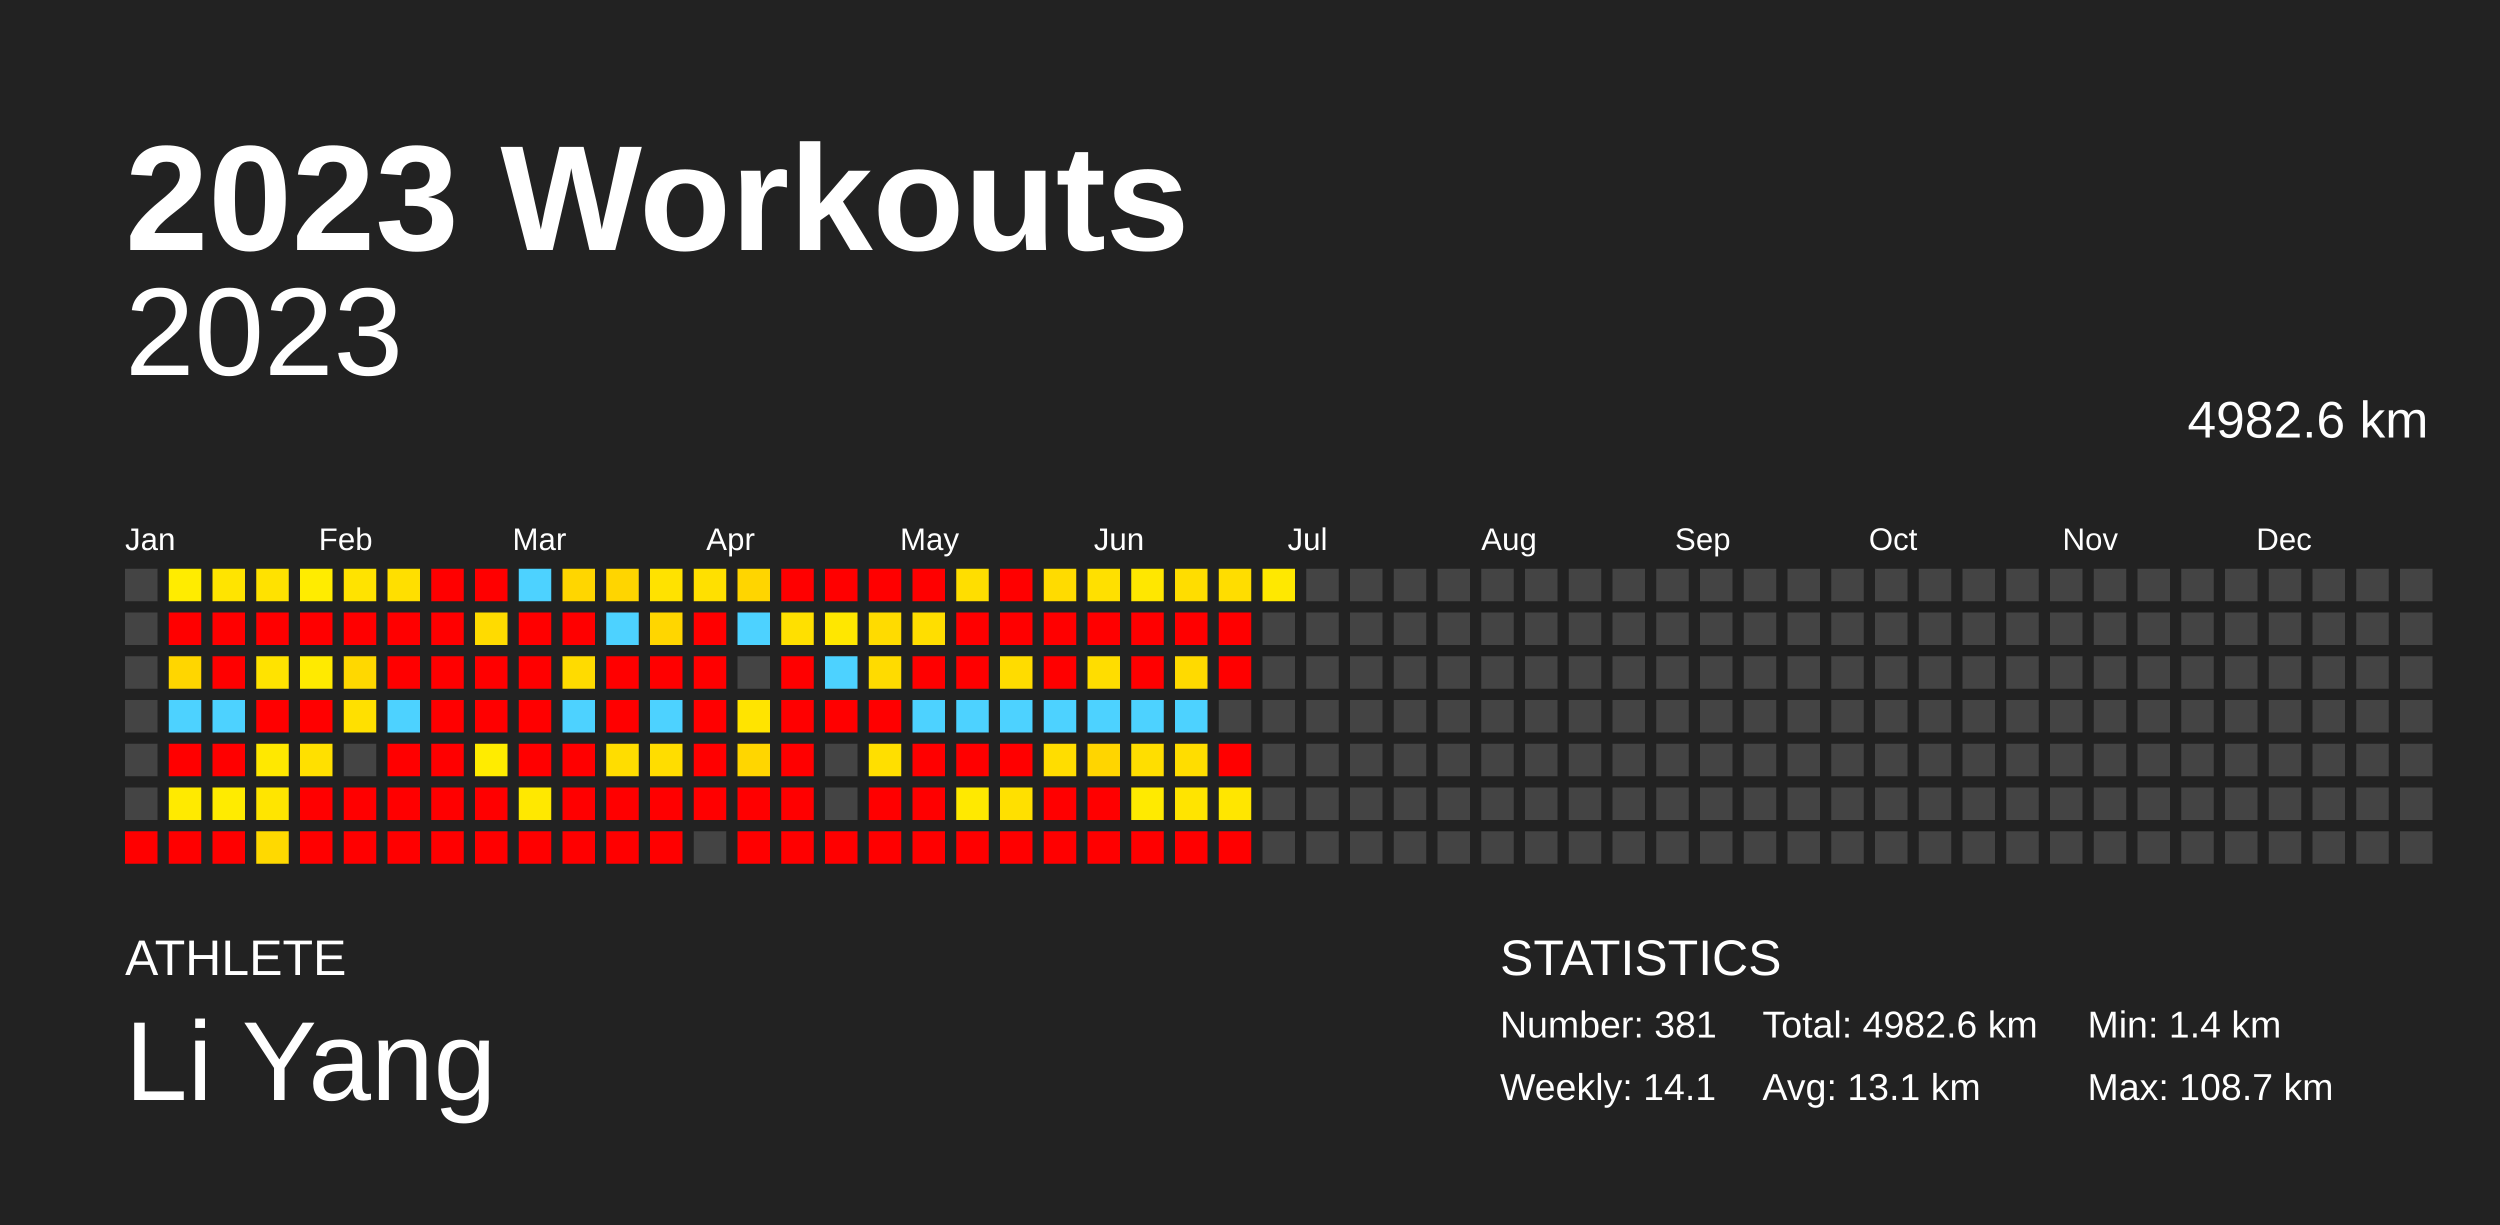
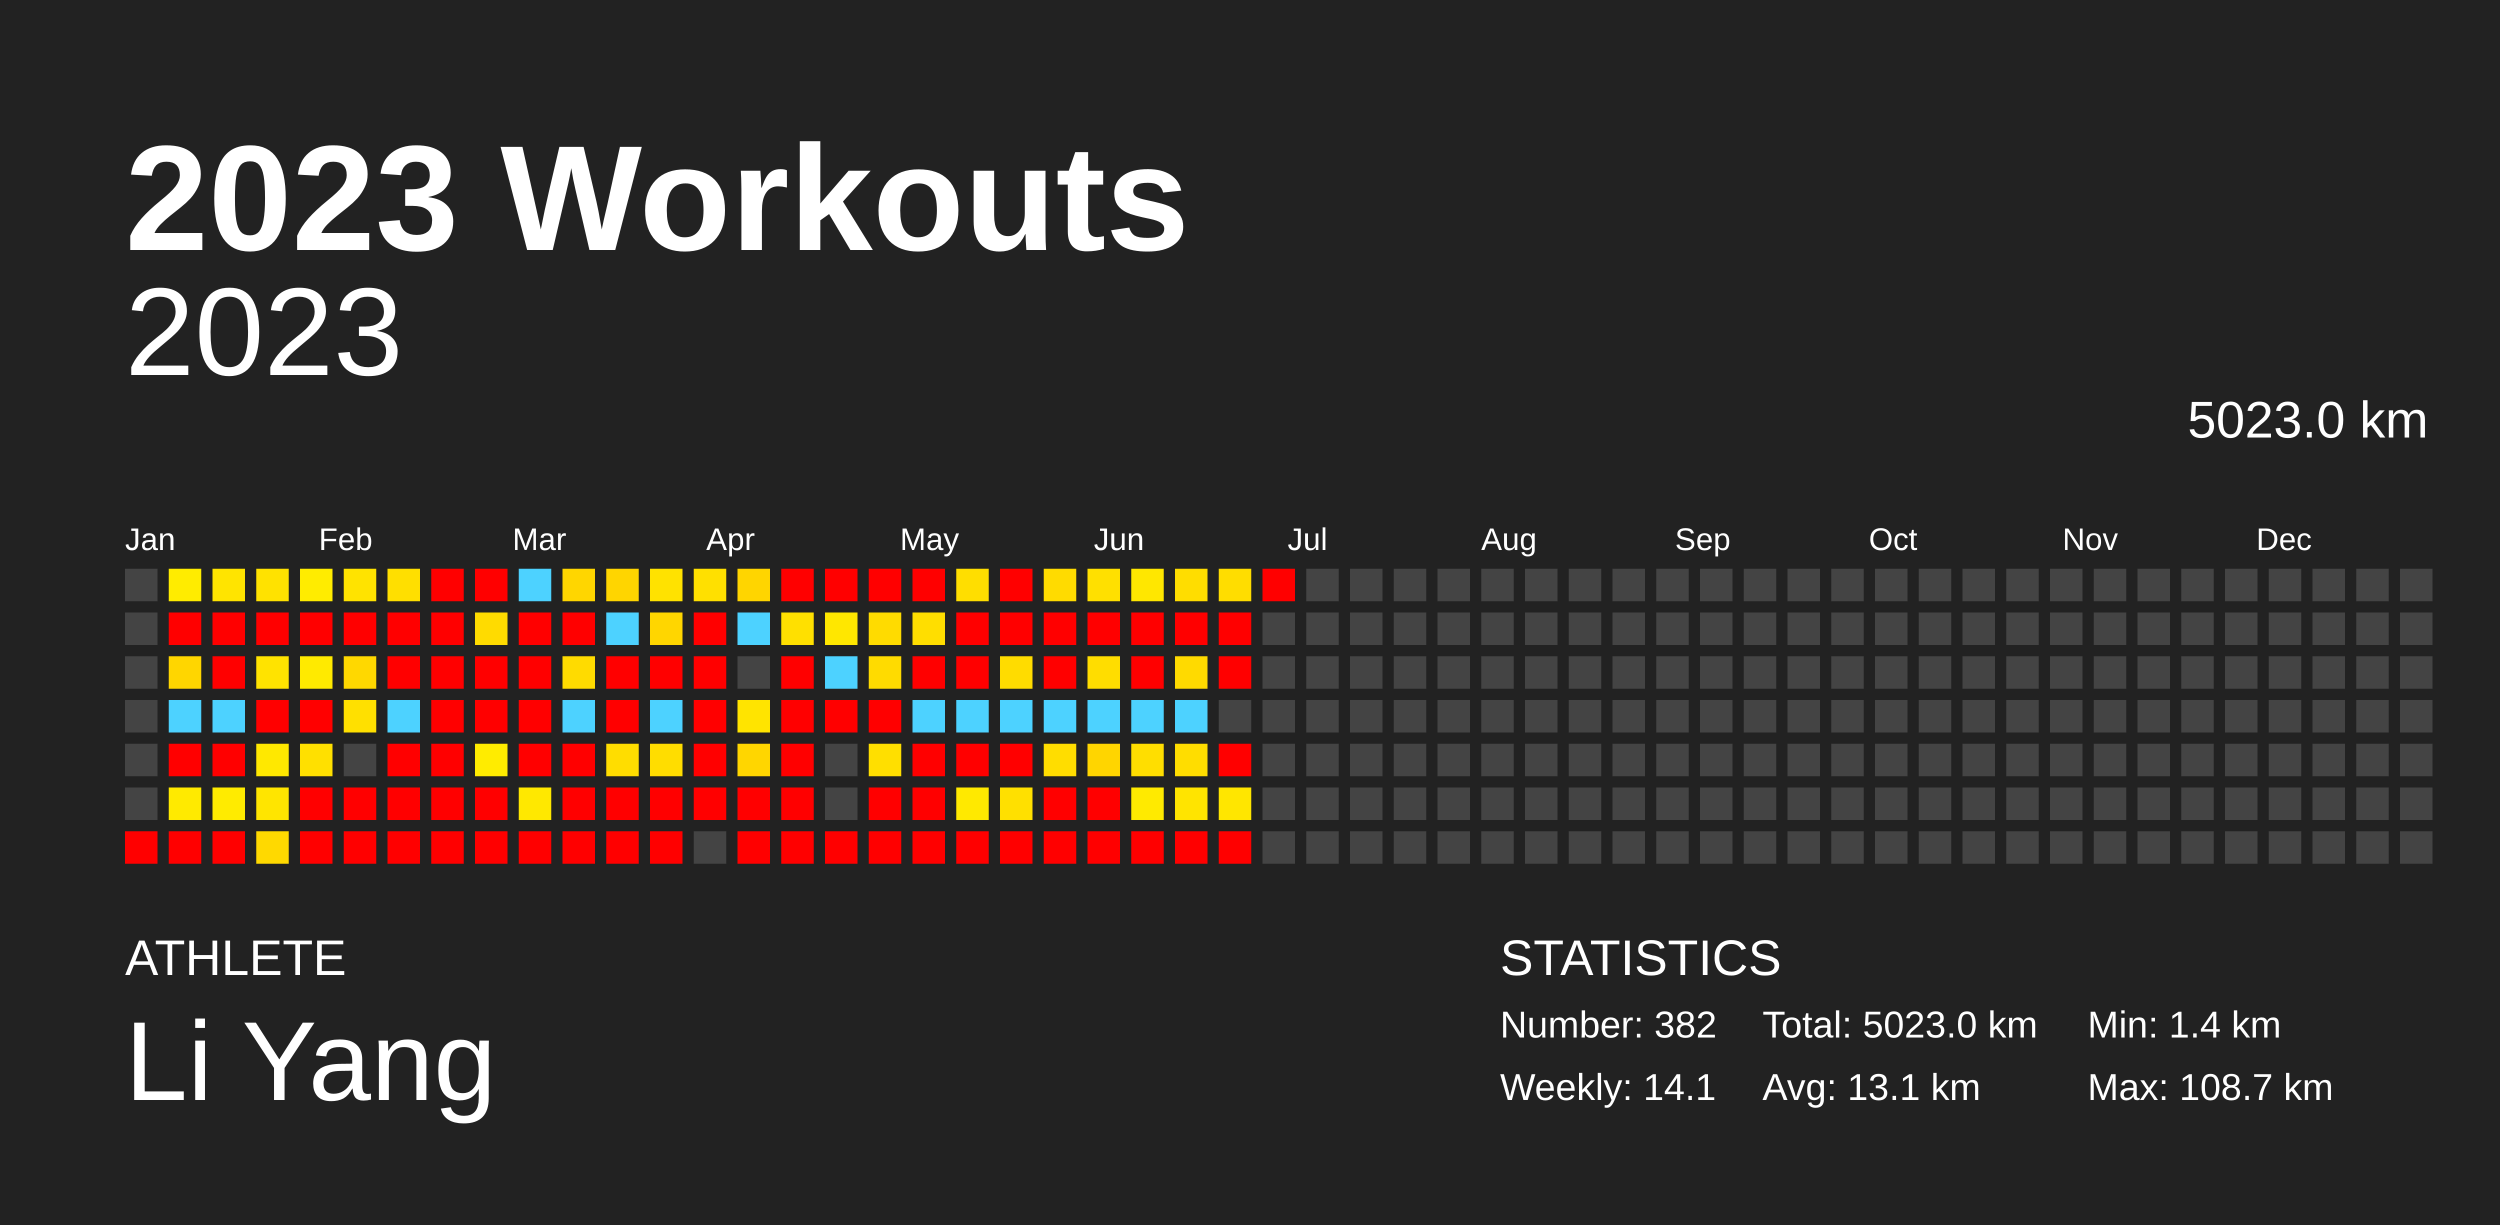
<svg xmlns="http://www.w3.org/2000/svg" baseProfile="full" height="98mm" version="1.1" viewBox="0,0,200,98" width="200mm">
  <defs />
  <rect fill="#222222" height="98" width="200" x="0" y="0" />
  <text fill="#FFFFFF" style="font-size:12px; font-family:Arial; font-weight:bold;" x="10" y="20">2023 Workouts</text>
  <text fill="#FFFFFF" style="font-size:4px; font-family:Arial" x="10" y="78">ATHLETE</text>
  <text fill="#FFFFFF" style="font-size:9px; font-family:Arial" x="10" y="88">Li Yang</text>
  <text fill="#FFFFFF" style="font-size:4px; font-family:Arial" x="120" y="78">STATISTICS</text>
-   <text fill="#FFFFFF" style="font-size:3px; font-family:Arial" x="120" y="83">Number: 381</text>
+   <text fill="#FFFFFF" style="font-size:3px; font-family:Arial" x="120" y="83">Number: 382</text>
  <text fill="#FFFFFF" style="font-size:3px; font-family:Arial" x="120" y="88">Weekly: 14.1</text>
-   <text fill="#FFFFFF" style="font-size:3px; font-family:Arial" x="141" y="83">Total: 4982.6 km</text>
+   <text fill="#FFFFFF" style="font-size:3px; font-family:Arial" x="141" y="83">Total: 5023.0 km</text>
  <text fill="#FFFFFF" style="font-size:3px; font-family:Arial" x="141" y="88">Avg: 13.1 km</text>
  <text fill="#FFFFFF" style="font-size:3px; font-family:Arial" x="167" y="83">Min: 1.4 km</text>
  <text fill="#FFFFFF" style="font-size:3px; font-family:Arial" x="167" y="88">Max: 108.7 km</text>
  <text alignment-baseline="hanging" fill="#FFFFFF" style="font-size:10.0px; font-family:Arial;" x="10" y="30">2023</text>
-   <text alignment-baseline="hanging" fill="#FFFFFF" style="font-size:4.125px; font-family:Arial;" x="175" y="35">4982.6 km</text>
+   <text alignment-baseline="hanging" fill="#FFFFFF" style="font-size:4.125px; font-family:Arial;" x="175" y="35">5023.0 km</text>
  <text fill="#FFFFFF" style="font-size:2.5px; font-family:Arial" x="10.0" y="44">Jan</text>
  <text fill="#FFFFFF" style="font-size:2.5px; font-family:Arial" x="25.5" y="44">Feb</text>
  <text fill="#FFFFFF" style="font-size:2.5px; font-family:Arial" x="41.0" y="44">Mar</text>
  <text fill="#FFFFFF" style="font-size:2.5px; font-family:Arial" x="56.5" y="44">Apr</text>
  <text fill="#FFFFFF" style="font-size:2.5px; font-family:Arial" x="72.0" y="44">May</text>
  <text fill="#FFFFFF" style="font-size:2.5px; font-family:Arial" x="87.5" y="44">Jun</text>
  <text fill="#FFFFFF" style="font-size:2.5px; font-family:Arial" x="103.0" y="44">Jul</text>
  <text fill="#FFFFFF" style="font-size:2.5px; font-family:Arial" x="118.5" y="44">Aug</text>
  <text fill="#FFFFFF" style="font-size:2.5px; font-family:Arial" x="134.0" y="44">Sep</text>
  <text fill="#FFFFFF" style="font-size:2.5px; font-family:Arial" x="149.5" y="44">Oct</text>
  <text fill="#FFFFFF" style="font-size:2.5px; font-family:Arial" x="165.0" y="44">Nov</text>
  <text fill="#FFFFFF" style="font-size:2.5px; font-family:Arial" x="180.5" y="44">Dec</text>
  <rect fill="#444444" height="2.6" width="2.6" x="10.0" y="45.5" />
  <rect fill="#444444" height="2.6" width="2.6" x="10.0" y="49.0" />
  <rect fill="#444444" height="2.6" width="2.6" x="10.0" y="52.5" />
  <rect fill="#444444" height="2.6" width="2.6" x="10.0" y="56.0" />
  <rect fill="#444444" height="2.6" width="2.6" x="10.0" y="59.5" />
  <rect fill="#444444" height="2.6" width="2.6" x="10.0" y="63.0" />
  <rect fill="red" height="2.6" width="2.6" x="10.0" y="66.5" />
  <rect fill="#ffec00" height="2.6" width="2.6" x="13.5" y="45.5" />
  <rect fill="red" height="2.6" width="2.6" x="13.5" y="49.0" />
  <rect fill="#ffd600" height="2.6" width="2.6" x="13.5" y="52.5" />
  <rect fill="#4dd2ff" height="2.6" width="2.6" x="13.5" y="56.0" />
  <rect fill="red" height="2.6" width="2.6" x="13.5" y="59.5" />
  <rect fill="#ffea00" height="2.6" width="2.6" x="13.5" y="63.0" />
  <rect fill="red" height="2.6" width="2.6" x="13.5" y="66.5" />
  <rect fill="#ffe400" height="2.6" width="2.6" x="17.0" y="45.5" />
  <rect fill="red" height="2.6" width="2.6" x="17.0" y="49.0" />
  <rect fill="red" height="2.6" width="2.6" x="17.0" y="52.5" />
  <rect fill="#4dd2ff" height="2.6" width="2.6" x="17.0" y="56.0" />
  <rect fill="red" height="2.6" width="2.6" x="17.0" y="59.5" />
  <rect fill="#ffeb00" height="2.6" width="2.6" x="17.0" y="63.0" />
  <rect fill="red" height="2.6" width="2.6" x="17.0" y="66.5" />
  <rect fill="#ffe200" height="2.6" width="2.6" x="20.5" y="45.5" />
  <rect fill="red" height="2.6" width="2.6" x="20.5" y="49.0" />
  <rect fill="#ffe300" height="2.6" width="2.6" x="20.5" y="52.5" />
  <rect fill="red" height="2.6" width="2.6" x="20.5" y="56.0" />
  <rect fill="#ffe800" height="2.6" width="2.6" x="20.5" y="59.5" />
  <rect fill="#ffe500" height="2.6" width="2.6" x="20.5" y="63.0" />
  <rect fill="#ffd900" height="2.6" width="2.6" x="20.5" y="66.5" />
  <rect fill="#ffec00" height="2.6" width="2.6" x="24.0" y="45.5" />
  <rect fill="red" height="2.6" width="2.6" x="24.0" y="49.0" />
  <rect fill="#ffea00" height="2.6" width="2.6" x="24.0" y="52.5" />
  <rect fill="red" height="2.6" width="2.6" x="24.0" y="56.0" />
  <rect fill="#ffe000" height="2.6" width="2.6" x="24.0" y="59.5" />
  <rect fill="red" height="2.6" width="2.6" x="24.0" y="63.0" />
  <rect fill="red" height="2.6" width="2.6" x="24.0" y="66.5" />
  <rect fill="#ffe300" height="2.6" width="2.6" x="27.5" y="45.5" />
  <rect fill="red" height="2.6" width="2.6" x="27.5" y="49.0" />
  <rect fill="#ffd800" height="2.6" width="2.6" x="27.5" y="52.5" />
  <rect fill="#ffe000" height="2.6" width="2.6" x="27.5" y="56.0" />
  <rect fill="#444444" height="2.6" width="2.6" x="27.5" y="59.5" />
  <rect fill="red" height="2.6" width="2.6" x="27.5" y="63.0" />
  <rect fill="red" height="2.6" width="2.6" x="27.5" y="66.5" />
  <rect fill="#ffdf00" height="2.6" width="2.6" x="31.0" y="45.5" />
  <rect fill="red" height="2.6" width="2.6" x="31.0" y="49.0" />
  <rect fill="red" height="2.6" width="2.6" x="31.0" y="52.5" />
  <rect fill="#4dd2ff" height="2.6" width="2.6" x="31.0" y="56.0" />
  <rect fill="red" height="2.6" width="2.6" x="31.0" y="59.5" />
  <rect fill="red" height="2.6" width="2.6" x="31.0" y="63.0" />
  <rect fill="red" height="2.6" width="2.6" x="31.0" y="66.5" />
  <rect fill="red" height="2.6" width="2.6" x="34.5" y="45.5" />
  <rect fill="red" height="2.6" width="2.6" x="34.5" y="49.0" />
  <rect fill="red" height="2.6" width="2.6" x="34.5" y="52.5" />
  <rect fill="red" height="2.6" width="2.6" x="34.5" y="56.0" />
  <rect fill="red" height="2.6" width="2.6" x="34.5" y="59.5" />
  <rect fill="red" height="2.6" width="2.6" x="34.5" y="63.0" />
  <rect fill="red" height="2.6" width="2.6" x="34.5" y="66.5" />
  <rect fill="red" height="2.6" width="2.6" x="38.0" y="45.5" />
  <rect fill="#ffdb00" height="2.6" width="2.6" x="38.0" y="49.0" />
  <rect fill="red" height="2.6" width="2.6" x="38.0" y="52.5" />
  <rect fill="red" height="2.6" width="2.6" x="38.0" y="56.0" />
  <rect fill="#ffec00" height="2.6" width="2.6" x="38.0" y="59.5" />
  <rect fill="red" height="2.6" width="2.6" x="38.0" y="63.0" />
  <rect fill="red" height="2.6" width="2.6" x="38.0" y="66.5" />
  <rect fill="#4dd2ff" height="2.6" width="2.6" x="41.5" y="45.5" />
  <rect fill="red" height="2.6" width="2.6" x="41.5" y="49.0" />
  <rect fill="red" height="2.6" width="2.6" x="41.5" y="52.5" />
  <rect fill="red" height="2.6" width="2.6" x="41.5" y="56.0" />
  <rect fill="red" height="2.6" width="2.6" x="41.5" y="59.5" />
  <rect fill="#ffe800" height="2.6" width="2.6" x="41.5" y="63.0" />
  <rect fill="red" height="2.6" width="2.6" x="41.5" y="66.5" />
  <rect fill="#ffd600" height="2.6" width="2.6" x="45.0" y="45.5" />
  <rect fill="red" height="2.6" width="2.6" x="45.0" y="49.0" />
  <rect fill="#ffdb00" height="2.6" width="2.6" x="45.0" y="52.5" />
  <rect fill="#4dd2ff" height="2.6" width="2.6" x="45.0" y="56.0" />
  <rect fill="red" height="2.6" width="2.6" x="45.0" y="59.5" />
  <rect fill="red" height="2.6" width="2.6" x="45.0" y="63.0" />
  <rect fill="red" height="2.6" width="2.6" x="45.0" y="66.5" />
  <rect fill="#ffd500" height="2.6" width="2.6" x="48.5" y="45.5" />
  <rect fill="#4dd2ff" height="2.6" width="2.6" x="48.5" y="49.0" />
  <rect fill="red" height="2.6" width="2.6" x="48.5" y="52.5" />
  <rect fill="red" height="2.6" width="2.6" x="48.5" y="56.0" />
  <rect fill="#ffdd00" height="2.6" width="2.6" x="48.5" y="59.5" />
  <rect fill="red" height="2.6" width="2.6" x="48.5" y="63.0" />
  <rect fill="red" height="2.6" width="2.6" x="48.5" y="66.5" />
  <rect fill="#ffe200" height="2.6" width="2.6" x="52.0" y="45.5" />
  <rect fill="#ffd600" height="2.6" width="2.6" x="52.0" y="49.0" />
  <rect fill="red" height="2.6" width="2.6" x="52.0" y="52.5" />
  <rect fill="#4dd2ff" height="2.6" width="2.6" x="52.0" y="56.0" />
  <rect fill="#ffdd00" height="2.6" width="2.6" x="52.0" y="59.5" />
  <rect fill="red" height="2.6" width="2.6" x="52.0" y="63.0" />
  <rect fill="red" height="2.6" width="2.6" x="52.0" y="66.5" />
  <rect fill="#ffe000" height="2.6" width="2.6" x="55.5" y="45.5" />
  <rect fill="red" height="2.6" width="2.6" x="55.5" y="49.0" />
  <rect fill="red" height="2.6" width="2.6" x="55.5" y="52.5" />
  <rect fill="red" height="2.6" width="2.6" x="55.5" y="56.0" />
  <rect fill="red" height="2.6" width="2.6" x="55.5" y="59.5" />
  <rect fill="red" height="2.6" width="2.6" x="55.5" y="63.0" />
  <rect fill="#444444" height="2.6" width="2.6" x="55.5" y="66.5" />
  <rect fill="#ffd500" height="2.6" width="2.6" x="59.0" y="45.5" />
  <rect fill="#4dd2ff" height="2.6" width="2.6" x="59.0" y="49.0" />
  <rect fill="#444444" height="2.6" width="2.6" x="59.0" y="52.5" />
  <rect fill="#ffe400" height="2.6" width="2.6" x="59.0" y="56.0" />
  <rect fill="#ffd600" height="2.6" width="2.6" x="59.0" y="59.5" />
  <rect fill="red" height="2.6" width="2.6" x="59.0" y="63.0" />
  <rect fill="red" height="2.6" width="2.6" x="59.0" y="66.5" />
  <rect fill="red" height="2.6" width="2.6" x="62.5" y="45.5" />
  <rect fill="#ffe000" height="2.6" width="2.6" x="62.5" y="49.0" />
  <rect fill="red" height="2.6" width="2.6" x="62.5" y="52.5" />
  <rect fill="red" height="2.6" width="2.6" x="62.5" y="56.0" />
  <rect fill="red" height="2.6" width="2.6" x="62.5" y="59.5" />
  <rect fill="red" height="2.6" width="2.6" x="62.5" y="63.0" />
  <rect fill="red" height="2.6" width="2.6" x="62.5" y="66.5" />
  <rect fill="red" height="2.6" width="2.6" x="66.0" y="45.5" />
  <rect fill="#ffe700" height="2.6" width="2.6" x="66.0" y="49.0" />
  <rect fill="#4dd2ff" height="2.6" width="2.6" x="66.0" y="52.5" />
  <rect fill="red" height="2.6" width="2.6" x="66.0" y="56.0" />
  <rect fill="#444444" height="2.6" width="2.6" x="66.0" y="59.5" />
  <rect fill="#444444" height="2.6" width="2.6" x="66.0" y="63.0" />
  <rect fill="red" height="2.6" width="2.6" x="66.0" y="66.5" />
  <rect fill="red" height="2.6" width="2.6" x="69.5" y="45.5" />
  <rect fill="#ffdb00" height="2.6" width="2.6" x="69.5" y="49.0" />
  <rect fill="#ffdb00" height="2.6" width="2.6" x="69.5" y="52.5" />
  <rect fill="red" height="2.6" width="2.6" x="69.5" y="56.0" />
  <rect fill="#ffdf00" height="2.6" width="2.6" x="69.5" y="59.5" />
  <rect fill="red" height="2.6" width="2.6" x="69.5" y="63.0" />
  <rect fill="red" height="2.6" width="2.6" x="69.5" y="66.5" />
  <rect fill="red" height="2.6" width="2.6" x="73.0" y="45.5" />
  <rect fill="#ffde00" height="2.6" width="2.6" x="73.0" y="49.0" />
  <rect fill="red" height="2.6" width="2.6" x="73.0" y="52.5" />
  <rect fill="#4dd2ff" height="2.6" width="2.6" x="73.0" y="56.0" />
  <rect fill="red" height="2.6" width="2.6" x="73.0" y="59.5" />
  <rect fill="red" height="2.6" width="2.6" x="73.0" y="63.0" />
  <rect fill="red" height="2.6" width="2.6" x="73.0" y="66.5" />
  <rect fill="#ffde00" height="2.6" width="2.6" x="76.5" y="45.5" />
  <rect fill="red" height="2.6" width="2.6" x="76.5" y="49.0" />
  <rect fill="red" height="2.6" width="2.6" x="76.5" y="52.5" />
  <rect fill="#4dd2ff" height="2.6" width="2.6" x="76.5" y="56.0" />
  <rect fill="red" height="2.6" width="2.6" x="76.5" y="59.5" />
  <rect fill="#ffe900" height="2.6" width="2.6" x="76.5" y="63.0" />
  <rect fill="red" height="2.6" width="2.6" x="76.5" y="66.5" />
  <rect fill="red" height="2.6" width="2.6" x="80.0" y="45.5" />
  <rect fill="red" height="2.6" width="2.6" x="80.0" y="49.0" />
  <rect fill="#ffdc00" height="2.6" width="2.6" x="80.0" y="52.5" />
  <rect fill="#4dd2ff" height="2.6" width="2.6" x="80.0" y="56.0" />
  <rect fill="red" height="2.6" width="2.6" x="80.0" y="59.5" />
  <rect fill="#ffe000" height="2.6" width="2.6" x="80.0" y="63.0" />
  <rect fill="red" height="2.6" width="2.6" x="80.0" y="66.5" />
  <rect fill="#ffdb00" height="2.6" width="2.6" x="83.5" y="45.5" />
  <rect fill="red" height="2.6" width="2.6" x="83.5" y="49.0" />
  <rect fill="red" height="2.6" width="2.6" x="83.5" y="52.5" />
  <rect fill="#4dd2ff" height="2.6" width="2.6" x="83.5" y="56.0" />
  <rect fill="#ffdd00" height="2.6" width="2.6" x="83.5" y="59.5" />
  <rect fill="red" height="2.6" width="2.6" x="83.5" y="63.0" />
  <rect fill="red" height="2.6" width="2.6" x="83.5" y="66.5" />
  <rect fill="#ffe000" height="2.6" width="2.6" x="87.0" y="45.5" />
  <rect fill="red" height="2.6" width="2.6" x="87.0" y="49.0" />
  <rect fill="#ffdd00" height="2.6" width="2.6" x="87.0" y="52.5" />
  <rect fill="#4dd2ff" height="2.6" width="2.6" x="87.0" y="56.0" />
  <rect fill="#ffd500" height="2.6" width="2.6" x="87.0" y="59.5" />
  <rect fill="red" height="2.6" width="2.6" x="87.0" y="63.0" />
  <rect fill="red" height="2.6" width="2.6" x="87.0" y="66.5" />
  <rect fill="#ffe700" height="2.6" width="2.6" x="90.5" y="45.5" />
  <rect fill="red" height="2.6" width="2.6" x="90.5" y="49.0" />
  <rect fill="red" height="2.6" width="2.6" x="90.5" y="52.5" />
  <rect fill="#4dd2ff" height="2.6" width="2.6" x="90.5" y="56.0" />
  <rect fill="#ffde00" height="2.6" width="2.6" x="90.5" y="59.5" />
  <rect fill="#ffea00" height="2.6" width="2.6" x="90.5" y="63.0" />
  <rect fill="red" height="2.6" width="2.6" x="90.5" y="66.5" />
  <rect fill="#ffdd00" height="2.6" width="2.6" x="94.0" y="45.5" />
  <rect fill="red" height="2.6" width="2.6" x="94.0" y="49.0" />
  <rect fill="#ffda00" height="2.6" width="2.6" x="94.0" y="52.5" />
  <rect fill="#4dd2ff" height="2.6" width="2.6" x="94.0" y="56.0" />
  <rect fill="#ffdd00" height="2.6" width="2.6" x="94.0" y="59.5" />
  <rect fill="#ffe400" height="2.6" width="2.6" x="94.0" y="63.0" />
  <rect fill="red" height="2.6" width="2.6" x="94.0" y="66.5" />
  <rect fill="#ffdd00" height="2.6" width="2.6" x="97.5" y="45.5" />
  <rect fill="red" height="2.6" width="2.6" x="97.5" y="49.0" />
  <rect fill="red" height="2.6" width="2.6" x="97.5" y="52.5" />
  <rect fill="#444444" height="2.6" width="2.6" x="97.5" y="56.0" />
  <rect fill="red" height="2.6" width="2.6" x="97.5" y="59.5" />
  <rect fill="#ffe600" height="2.6" width="2.6" x="97.5" y="63.0" />
  <rect fill="red" height="2.6" width="2.6" x="97.5" y="66.5" />
-   <rect fill="#ffe800" height="2.6" width="2.6" x="101.0" y="45.5" />
+   <rect fill="red" height="2.6" width="2.6" x="101.0" y="45.5" />
  <rect fill="#444444" height="2.6" width="2.6" x="101.0" y="49.0" />
  <rect fill="#444444" height="2.6" width="2.6" x="101.0" y="52.5" />
  <rect fill="#444444" height="2.6" width="2.6" x="101.0" y="56.0" />
  <rect fill="#444444" height="2.6" width="2.6" x="101.0" y="59.5" />
  <rect fill="#444444" height="2.6" width="2.6" x="101.0" y="63.0" />
  <rect fill="#444444" height="2.6" width="2.6" x="101.0" y="66.5" />
  <rect fill="#444444" height="2.6" width="2.6" x="104.5" y="45.5" />
  <rect fill="#444444" height="2.6" width="2.6" x="104.5" y="49.0" />
  <rect fill="#444444" height="2.6" width="2.6" x="104.5" y="52.5" />
  <rect fill="#444444" height="2.6" width="2.6" x="104.5" y="56.0" />
  <rect fill="#444444" height="2.6" width="2.6" x="104.5" y="59.5" />
  <rect fill="#444444" height="2.6" width="2.6" x="104.5" y="63.0" />
  <rect fill="#444444" height="2.6" width="2.6" x="104.5" y="66.5" />
  <rect fill="#444444" height="2.6" width="2.6" x="108.0" y="45.5" />
  <rect fill="#444444" height="2.6" width="2.6" x="108.0" y="49.0" />
  <rect fill="#444444" height="2.6" width="2.6" x="108.0" y="52.5" />
  <rect fill="#444444" height="2.6" width="2.6" x="108.0" y="56.0" />
  <rect fill="#444444" height="2.6" width="2.6" x="108.0" y="59.5" />
  <rect fill="#444444" height="2.6" width="2.6" x="108.0" y="63.0" />
  <rect fill="#444444" height="2.6" width="2.6" x="108.0" y="66.5" />
  <rect fill="#444444" height="2.6" width="2.6" x="111.5" y="45.5" />
  <rect fill="#444444" height="2.6" width="2.6" x="111.5" y="49.0" />
  <rect fill="#444444" height="2.6" width="2.6" x="111.5" y="52.5" />
  <rect fill="#444444" height="2.6" width="2.6" x="111.5" y="56.0" />
  <rect fill="#444444" height="2.6" width="2.6" x="111.5" y="59.5" />
  <rect fill="#444444" height="2.6" width="2.6" x="111.5" y="63.0" />
  <rect fill="#444444" height="2.6" width="2.6" x="111.5" y="66.5" />
  <rect fill="#444444" height="2.6" width="2.6" x="115.0" y="45.5" />
  <rect fill="#444444" height="2.6" width="2.6" x="115.0" y="49.0" />
  <rect fill="#444444" height="2.6" width="2.6" x="115.0" y="52.5" />
  <rect fill="#444444" height="2.6" width="2.6" x="115.0" y="56.0" />
  <rect fill="#444444" height="2.6" width="2.6" x="115.0" y="59.5" />
  <rect fill="#444444" height="2.6" width="2.6" x="115.0" y="63.0" />
  <rect fill="#444444" height="2.6" width="2.6" x="115.0" y="66.5" />
  <rect fill="#444444" height="2.6" width="2.6" x="118.5" y="45.5" />
  <rect fill="#444444" height="2.6" width="2.6" x="118.5" y="49.0" />
  <rect fill="#444444" height="2.6" width="2.6" x="118.5" y="52.5" />
  <rect fill="#444444" height="2.6" width="2.6" x="118.5" y="56.0" />
  <rect fill="#444444" height="2.6" width="2.6" x="118.5" y="59.5" />
  <rect fill="#444444" height="2.6" width="2.6" x="118.5" y="63.0" />
  <rect fill="#444444" height="2.6" width="2.6" x="118.5" y="66.5" />
  <rect fill="#444444" height="2.6" width="2.6" x="122.0" y="45.5" />
  <rect fill="#444444" height="2.6" width="2.6" x="122.0" y="49.0" />
  <rect fill="#444444" height="2.6" width="2.6" x="122.0" y="52.5" />
  <rect fill="#444444" height="2.6" width="2.6" x="122.0" y="56.0" />
  <rect fill="#444444" height="2.6" width="2.6" x="122.0" y="59.5" />
  <rect fill="#444444" height="2.6" width="2.6" x="122.0" y="63.0" />
  <rect fill="#444444" height="2.6" width="2.6" x="122.0" y="66.5" />
  <rect fill="#444444" height="2.6" width="2.6" x="125.5" y="45.5" />
  <rect fill="#444444" height="2.6" width="2.6" x="125.5" y="49.0" />
  <rect fill="#444444" height="2.6" width="2.6" x="125.5" y="52.5" />
  <rect fill="#444444" height="2.6" width="2.6" x="125.5" y="56.0" />
  <rect fill="#444444" height="2.6" width="2.6" x="125.5" y="59.5" />
  <rect fill="#444444" height="2.6" width="2.6" x="125.5" y="63.0" />
  <rect fill="#444444" height="2.6" width="2.6" x="125.5" y="66.5" />
  <rect fill="#444444" height="2.6" width="2.6" x="129.0" y="45.5" />
  <rect fill="#444444" height="2.6" width="2.6" x="129.0" y="49.0" />
  <rect fill="#444444" height="2.6" width="2.6" x="129.0" y="52.5" />
  <rect fill="#444444" height="2.6" width="2.6" x="129.0" y="56.0" />
  <rect fill="#444444" height="2.6" width="2.6" x="129.0" y="59.5" />
  <rect fill="#444444" height="2.6" width="2.6" x="129.0" y="63.0" />
  <rect fill="#444444" height="2.6" width="2.6" x="129.0" y="66.5" />
  <rect fill="#444444" height="2.6" width="2.6" x="132.5" y="45.5" />
  <rect fill="#444444" height="2.6" width="2.6" x="132.5" y="49.0" />
  <rect fill="#444444" height="2.6" width="2.6" x="132.5" y="52.5" />
  <rect fill="#444444" height="2.6" width="2.6" x="132.5" y="56.0" />
  <rect fill="#444444" height="2.6" width="2.6" x="132.5" y="59.5" />
  <rect fill="#444444" height="2.6" width="2.6" x="132.5" y="63.0" />
  <rect fill="#444444" height="2.6" width="2.6" x="132.5" y="66.5" />
  <rect fill="#444444" height="2.6" width="2.6" x="136.0" y="45.5" />
  <rect fill="#444444" height="2.6" width="2.6" x="136.0" y="49.0" />
  <rect fill="#444444" height="2.6" width="2.6" x="136.0" y="52.5" />
  <rect fill="#444444" height="2.6" width="2.6" x="136.0" y="56.0" />
  <rect fill="#444444" height="2.6" width="2.6" x="136.0" y="59.5" />
  <rect fill="#444444" height="2.6" width="2.6" x="136.0" y="63.0" />
  <rect fill="#444444" height="2.6" width="2.6" x="136.0" y="66.5" />
  <rect fill="#444444" height="2.6" width="2.6" x="139.5" y="45.5" />
  <rect fill="#444444" height="2.6" width="2.6" x="139.5" y="49.0" />
  <rect fill="#444444" height="2.6" width="2.6" x="139.5" y="52.5" />
  <rect fill="#444444" height="2.6" width="2.6" x="139.5" y="56.0" />
  <rect fill="#444444" height="2.6" width="2.6" x="139.5" y="59.5" />
  <rect fill="#444444" height="2.6" width="2.6" x="139.5" y="63.0" />
  <rect fill="#444444" height="2.6" width="2.6" x="139.5" y="66.5" />
  <rect fill="#444444" height="2.6" width="2.6" x="143.0" y="45.5" />
  <rect fill="#444444" height="2.6" width="2.6" x="143.0" y="49.0" />
  <rect fill="#444444" height="2.6" width="2.6" x="143.0" y="52.5" />
  <rect fill="#444444" height="2.6" width="2.6" x="143.0" y="56.0" />
  <rect fill="#444444" height="2.6" width="2.6" x="143.0" y="59.5" />
  <rect fill="#444444" height="2.6" width="2.6" x="143.0" y="63.0" />
  <rect fill="#444444" height="2.6" width="2.6" x="143.0" y="66.5" />
  <rect fill="#444444" height="2.6" width="2.6" x="146.5" y="45.5" />
  <rect fill="#444444" height="2.6" width="2.6" x="146.5" y="49.0" />
  <rect fill="#444444" height="2.6" width="2.6" x="146.5" y="52.5" />
  <rect fill="#444444" height="2.6" width="2.6" x="146.5" y="56.0" />
  <rect fill="#444444" height="2.6" width="2.6" x="146.5" y="59.5" />
  <rect fill="#444444" height="2.6" width="2.6" x="146.5" y="63.0" />
  <rect fill="#444444" height="2.6" width="2.6" x="146.5" y="66.5" />
  <rect fill="#444444" height="2.6" width="2.6" x="150.0" y="45.5" />
  <rect fill="#444444" height="2.6" width="2.6" x="150.0" y="49.0" />
  <rect fill="#444444" height="2.6" width="2.6" x="150.0" y="52.5" />
  <rect fill="#444444" height="2.6" width="2.6" x="150.0" y="56.0" />
  <rect fill="#444444" height="2.6" width="2.6" x="150.0" y="59.5" />
  <rect fill="#444444" height="2.6" width="2.6" x="150.0" y="63.0" />
  <rect fill="#444444" height="2.6" width="2.6" x="150.0" y="66.5" />
  <rect fill="#444444" height="2.6" width="2.6" x="153.5" y="45.5" />
  <rect fill="#444444" height="2.6" width="2.6" x="153.5" y="49.0" />
  <rect fill="#444444" height="2.6" width="2.6" x="153.5" y="52.5" />
  <rect fill="#444444" height="2.6" width="2.6" x="153.5" y="56.0" />
  <rect fill="#444444" height="2.6" width="2.6" x="153.5" y="59.5" />
  <rect fill="#444444" height="2.6" width="2.6" x="153.5" y="63.0" />
  <rect fill="#444444" height="2.6" width="2.6" x="153.5" y="66.5" />
  <rect fill="#444444" height="2.6" width="2.6" x="157.0" y="45.5" />
  <rect fill="#444444" height="2.6" width="2.6" x="157.0" y="49.0" />
  <rect fill="#444444" height="2.6" width="2.6" x="157.0" y="52.5" />
  <rect fill="#444444" height="2.6" width="2.6" x="157.0" y="56.0" />
  <rect fill="#444444" height="2.6" width="2.6" x="157.0" y="59.5" />
  <rect fill="#444444" height="2.6" width="2.6" x="157.0" y="63.0" />
  <rect fill="#444444" height="2.6" width="2.6" x="157.0" y="66.5" />
  <rect fill="#444444" height="2.6" width="2.6" x="160.5" y="45.5" />
  <rect fill="#444444" height="2.6" width="2.6" x="160.5" y="49.0" />
  <rect fill="#444444" height="2.6" width="2.6" x="160.5" y="52.5" />
  <rect fill="#444444" height="2.6" width="2.6" x="160.5" y="56.0" />
  <rect fill="#444444" height="2.6" width="2.6" x="160.5" y="59.5" />
  <rect fill="#444444" height="2.6" width="2.6" x="160.5" y="63.0" />
  <rect fill="#444444" height="2.6" width="2.6" x="160.5" y="66.5" />
  <rect fill="#444444" height="2.6" width="2.6" x="164.0" y="45.5" />
  <rect fill="#444444" height="2.6" width="2.6" x="164.0" y="49.0" />
  <rect fill="#444444" height="2.6" width="2.6" x="164.0" y="52.5" />
  <rect fill="#444444" height="2.6" width="2.6" x="164.0" y="56.0" />
  <rect fill="#444444" height="2.6" width="2.6" x="164.0" y="59.5" />
  <rect fill="#444444" height="2.6" width="2.6" x="164.0" y="63.0" />
  <rect fill="#444444" height="2.6" width="2.6" x="164.0" y="66.5" />
  <rect fill="#444444" height="2.6" width="2.6" x="167.5" y="45.5" />
  <rect fill="#444444" height="2.6" width="2.6" x="167.5" y="49.0" />
  <rect fill="#444444" height="2.6" width="2.6" x="167.5" y="52.5" />
  <rect fill="#444444" height="2.6" width="2.6" x="167.5" y="56.0" />
  <rect fill="#444444" height="2.6" width="2.6" x="167.5" y="59.5" />
  <rect fill="#444444" height="2.6" width="2.6" x="167.5" y="63.0" />
  <rect fill="#444444" height="2.6" width="2.6" x="167.5" y="66.5" />
  <rect fill="#444444" height="2.6" width="2.6" x="171.0" y="45.5" />
  <rect fill="#444444" height="2.6" width="2.6" x="171.0" y="49.0" />
  <rect fill="#444444" height="2.6" width="2.6" x="171.0" y="52.5" />
  <rect fill="#444444" height="2.6" width="2.6" x="171.0" y="56.0" />
  <rect fill="#444444" height="2.6" width="2.6" x="171.0" y="59.5" />
  <rect fill="#444444" height="2.6" width="2.6" x="171.0" y="63.0" />
  <rect fill="#444444" height="2.6" width="2.6" x="171.0" y="66.5" />
  <rect fill="#444444" height="2.6" width="2.6" x="174.5" y="45.5" />
  <rect fill="#444444" height="2.6" width="2.6" x="174.5" y="49.0" />
  <rect fill="#444444" height="2.6" width="2.6" x="174.5" y="52.5" />
  <rect fill="#444444" height="2.6" width="2.6" x="174.5" y="56.0" />
  <rect fill="#444444" height="2.6" width="2.6" x="174.5" y="59.5" />
  <rect fill="#444444" height="2.6" width="2.6" x="174.5" y="63.0" />
  <rect fill="#444444" height="2.6" width="2.6" x="174.5" y="66.5" />
  <rect fill="#444444" height="2.6" width="2.6" x="178.0" y="45.5" />
  <rect fill="#444444" height="2.6" width="2.6" x="178.0" y="49.0" />
  <rect fill="#444444" height="2.6" width="2.6" x="178.0" y="52.5" />
  <rect fill="#444444" height="2.6" width="2.6" x="178.0" y="56.0" />
  <rect fill="#444444" height="2.6" width="2.6" x="178.0" y="59.5" />
  <rect fill="#444444" height="2.6" width="2.6" x="178.0" y="63.0" />
  <rect fill="#444444" height="2.6" width="2.6" x="178.0" y="66.5" />
  <rect fill="#444444" height="2.6" width="2.6" x="181.5" y="45.5" />
  <rect fill="#444444" height="2.6" width="2.6" x="181.5" y="49.0" />
  <rect fill="#444444" height="2.6" width="2.6" x="181.5" y="52.5" />
  <rect fill="#444444" height="2.6" width="2.6" x="181.5" y="56.0" />
  <rect fill="#444444" height="2.6" width="2.6" x="181.5" y="59.5" />
  <rect fill="#444444" height="2.6" width="2.6" x="181.5" y="63.0" />
  <rect fill="#444444" height="2.6" width="2.6" x="181.5" y="66.5" />
  <rect fill="#444444" height="2.6" width="2.6" x="185.0" y="45.5" />
  <rect fill="#444444" height="2.6" width="2.6" x="185.0" y="49.0" />
  <rect fill="#444444" height="2.6" width="2.6" x="185.0" y="52.5" />
  <rect fill="#444444" height="2.6" width="2.6" x="185.0" y="56.0" />
  <rect fill="#444444" height="2.6" width="2.6" x="185.0" y="59.5" />
  <rect fill="#444444" height="2.6" width="2.6" x="185.0" y="63.0" />
  <rect fill="#444444" height="2.6" width="2.6" x="185.0" y="66.5" />
  <rect fill="#444444" height="2.6" width="2.6" x="188.5" y="45.5" />
  <rect fill="#444444" height="2.6" width="2.6" x="188.5" y="49.0" />
  <rect fill="#444444" height="2.6" width="2.6" x="188.5" y="52.5" />
  <rect fill="#444444" height="2.6" width="2.6" x="188.5" y="56.0" />
  <rect fill="#444444" height="2.6" width="2.6" x="188.5" y="59.5" />
  <rect fill="#444444" height="2.6" width="2.6" x="188.5" y="63.0" />
  <rect fill="#444444" height="2.6" width="2.6" x="188.5" y="66.5" />
  <rect fill="#444444" height="2.6" width="2.6" x="192.0" y="45.5" />
  <rect fill="#444444" height="2.6" width="2.6" x="192.0" y="49.0" />
  <rect fill="#444444" height="2.6" width="2.6" x="192.0" y="52.5" />
  <rect fill="#444444" height="2.6" width="2.6" x="192.0" y="56.0" />
  <rect fill="#444444" height="2.6" width="2.6" x="192.0" y="59.5" />
  <rect fill="#444444" height="2.6" width="2.6" x="192.0" y="63.0" />
  <rect fill="#444444" height="2.6" width="2.6" x="192.0" y="66.5" />
</svg>
